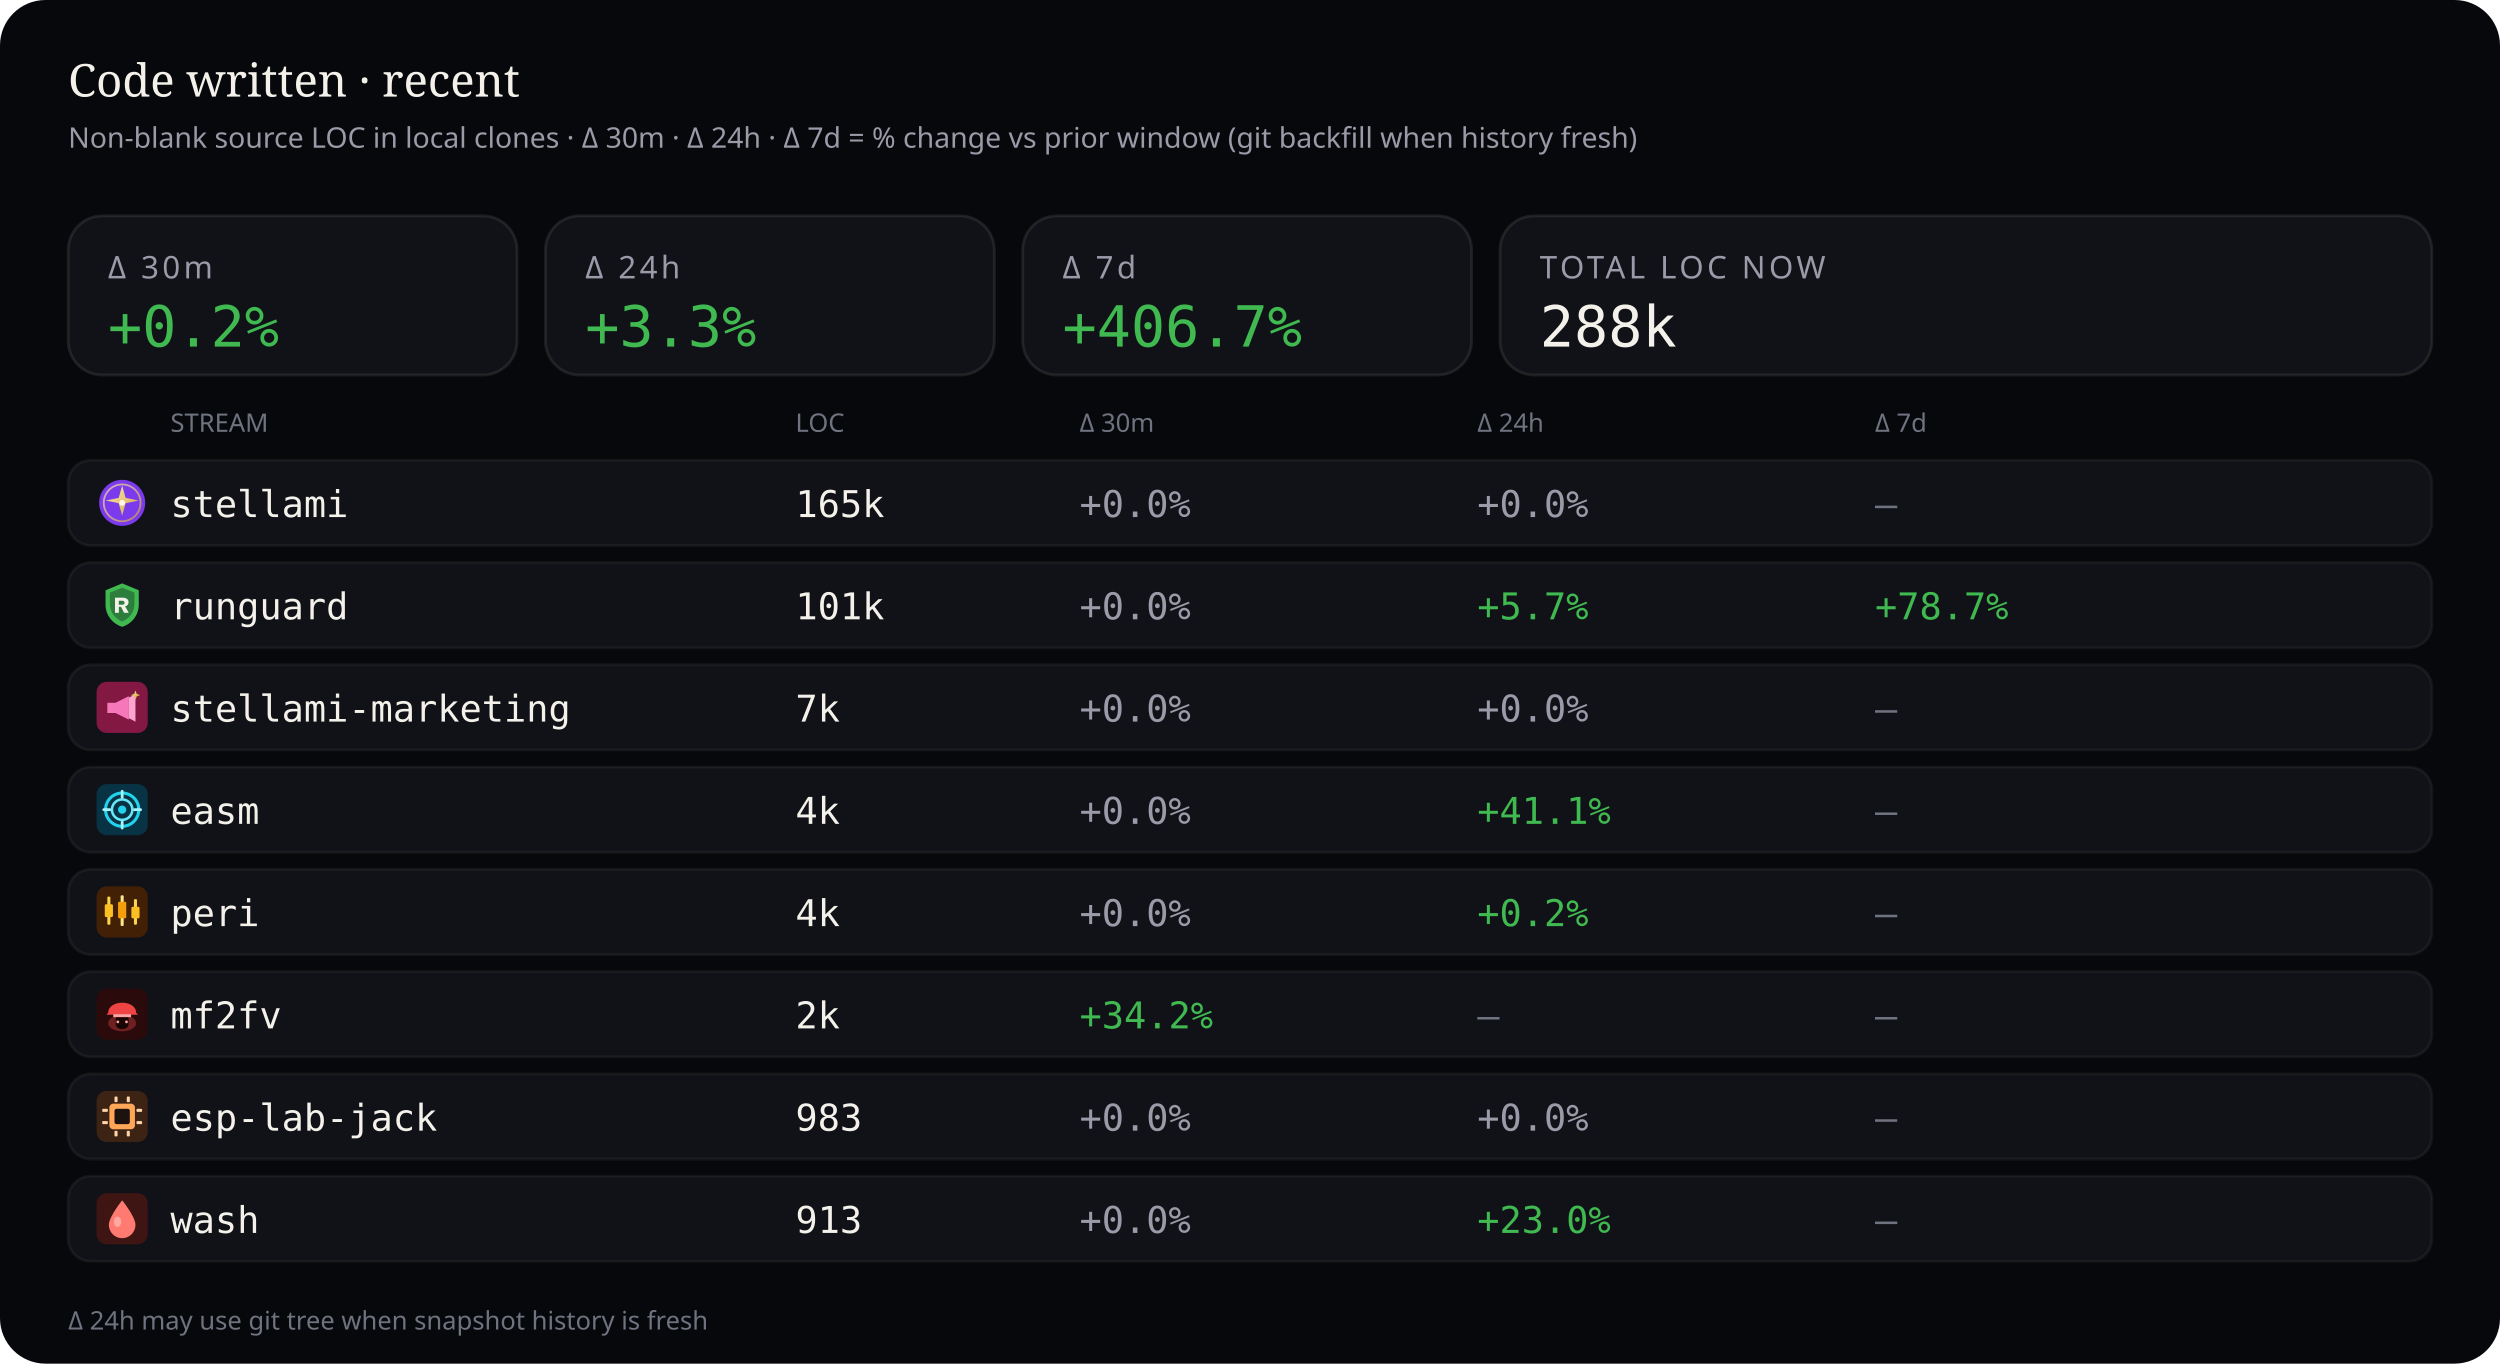
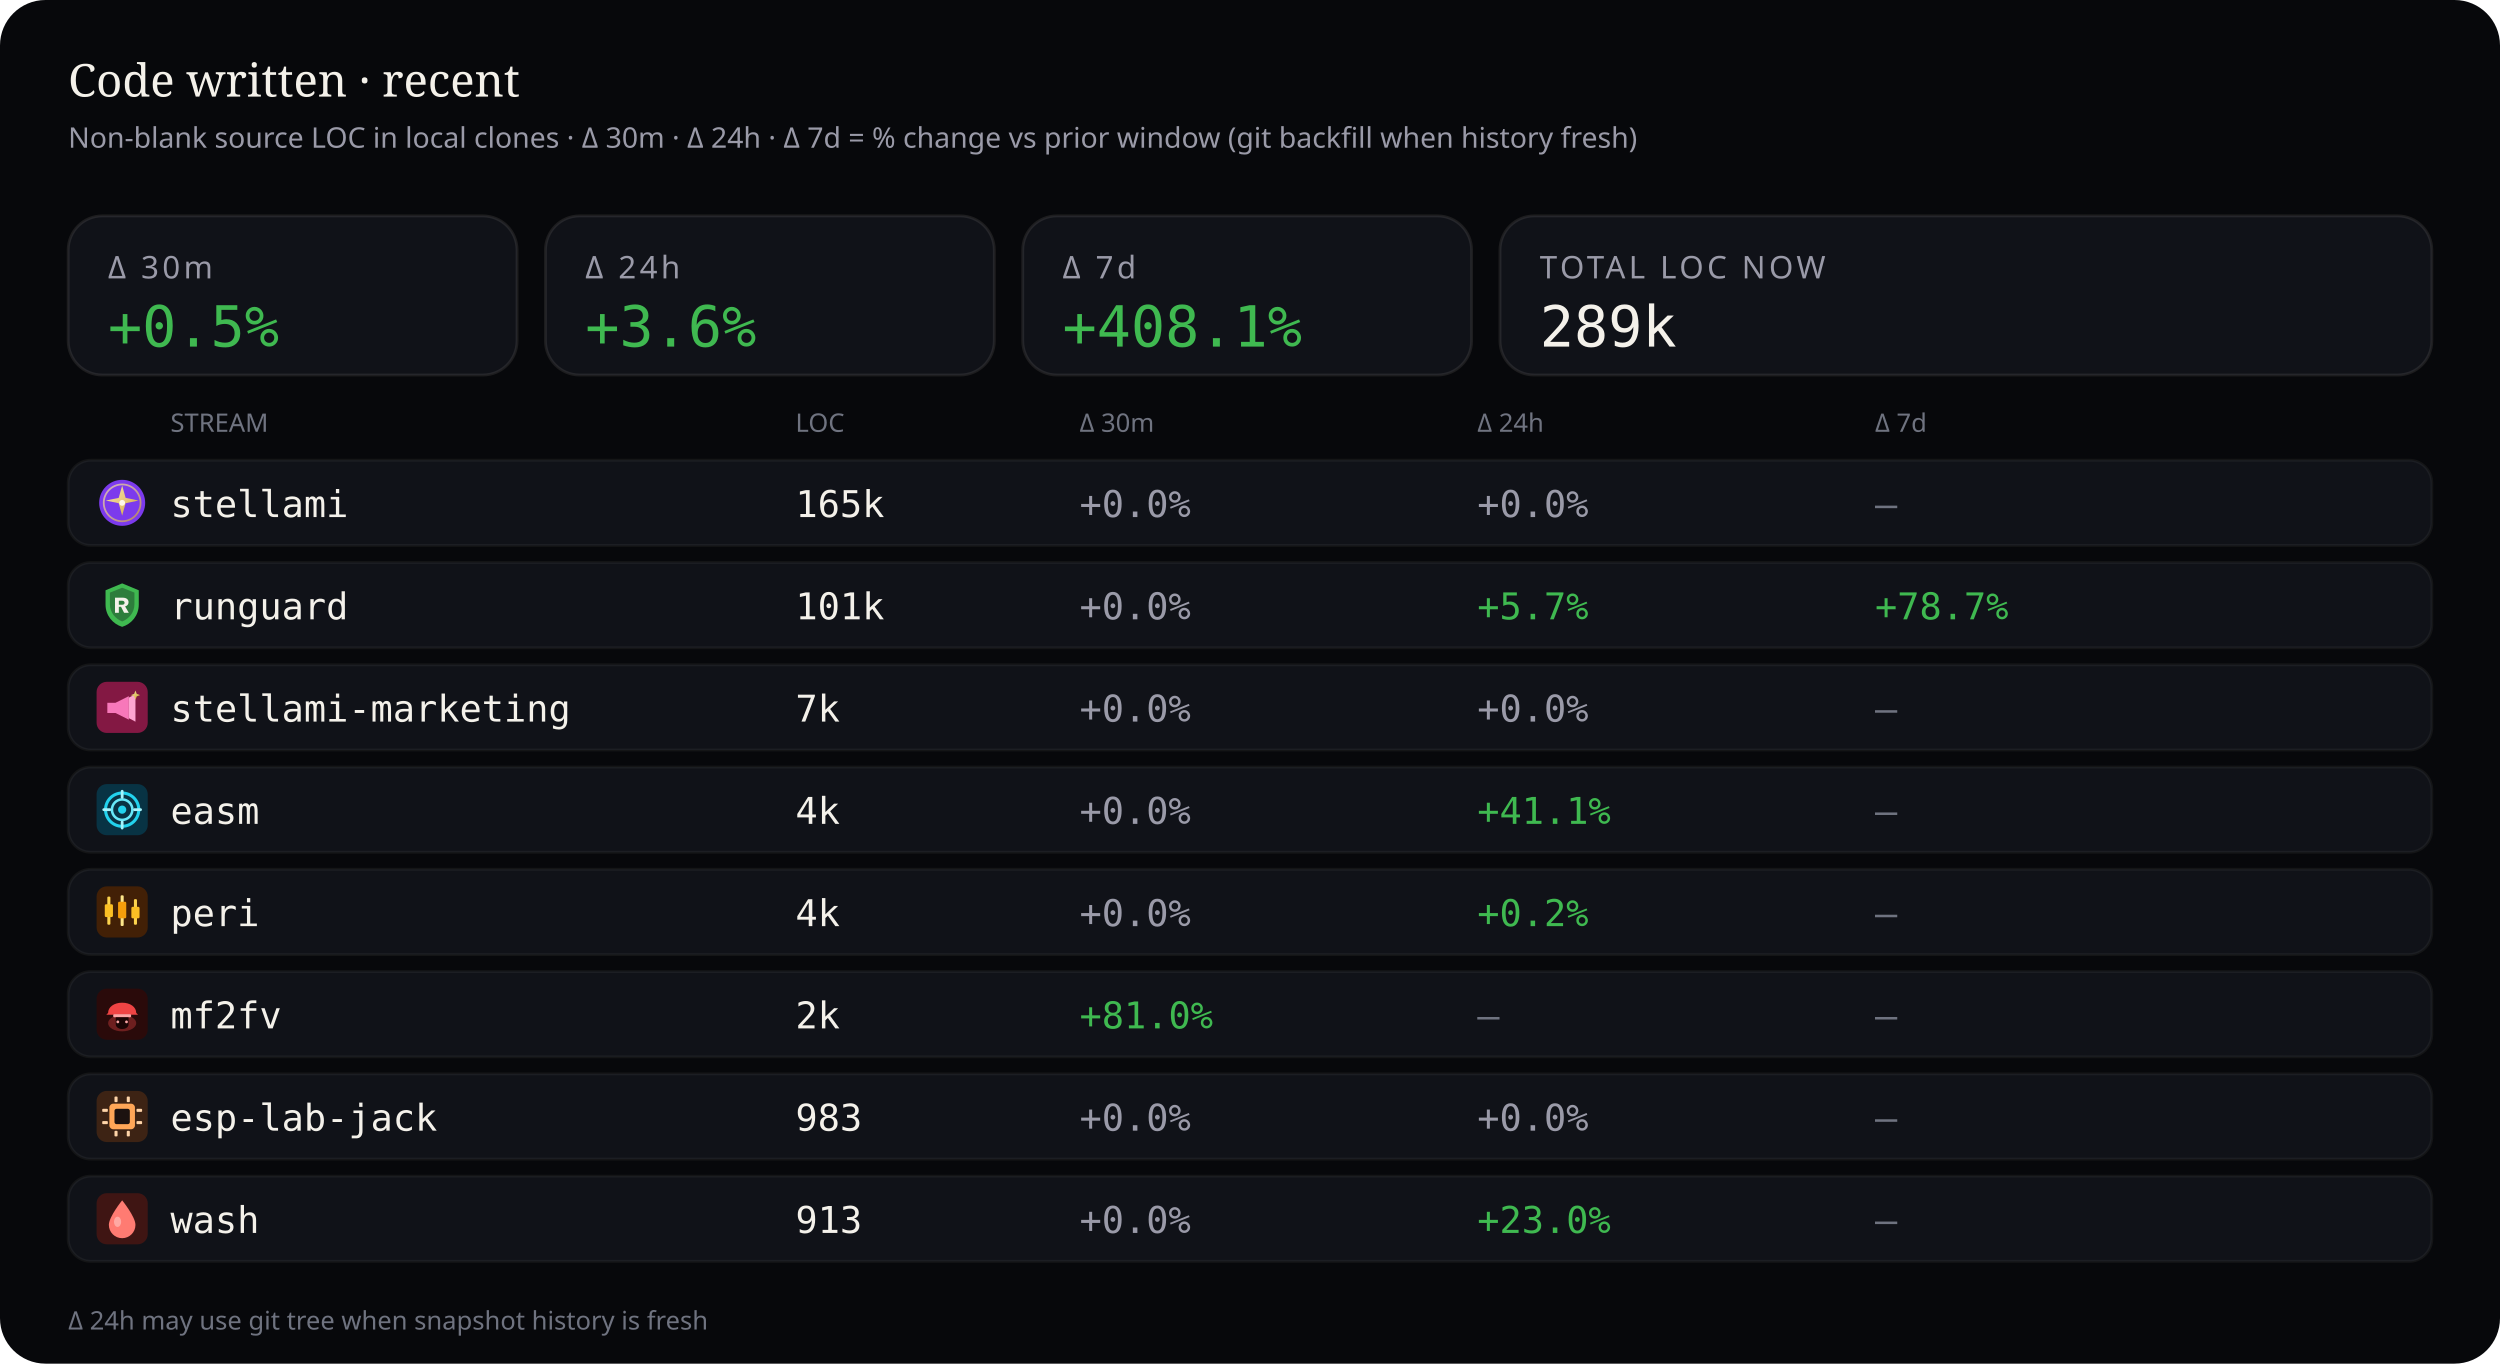
<svg xmlns="http://www.w3.org/2000/svg" viewBox="0 0 880 480" width="880" height="480" role="img" aria-label="Source code LOC deltas — 30 minutes, 24 hours, and 7 days">
  <rect width="880" height="480" rx="16" fill="#07080b" />
  <text x="24" y="34" fill="#f4f1ea" font-size="16" font-family="ui-serif, Georgia, serif">Code written · recent</text>
  <text x="24" y="52" fill="#9a9aa8" font-size="10" font-family="ui-sans-serif, system-ui, sans-serif">Non-blank source LOC in local clones · Δ 30m · Δ 24h · Δ 7d = % change vs prior window (git backfill when history fresh)</text>
  <rect x="24" y="76" width="158" height="56" rx="12" fill="#101218" stroke="rgba(232,228,214,0.10)" />
  <text x="38" y="98" fill="#9a9aa8" font-size="11" font-family="ui-sans-serif, system-ui, sans-serif" letter-spacing="1.2">Δ 30m</text>
-   <text x="38" y="122" fill="#3fb950" font-size="20" font-family="ui-monospace, SFMono-Regular, monospace">+0.2%</text>
+   <text x="38" y="122" fill="#3fb950" font-size="20" font-family="ui-monospace, SFMono-Regular, monospace">+0.5%</text>
  <rect x="192" y="76" width="158" height="56" rx="12" fill="#101218" stroke="rgba(232,228,214,0.10)" />
  <text x="206" y="98" fill="#9a9aa8" font-size="11" font-family="ui-sans-serif, system-ui, sans-serif" letter-spacing="1.2">Δ 24h</text>
-   <text x="206" y="122" fill="#3fb950" font-size="20" font-family="ui-monospace, SFMono-Regular, monospace">+3.3%</text>
+   <text x="206" y="122" fill="#3fb950" font-size="20" font-family="ui-monospace, SFMono-Regular, monospace">+3.6%</text>
  <rect x="360" y="76" width="158" height="56" rx="12" fill="#101218" stroke="rgba(232,228,214,0.10)" />
  <text x="374" y="98" fill="#9a9aa8" font-size="11" font-family="ui-sans-serif, system-ui, sans-serif" letter-spacing="1.2">Δ 7d</text>
-   <text x="374" y="122" fill="#3fb950" font-size="20" font-family="ui-monospace, SFMono-Regular, monospace">+406.7%</text>
+   <text x="374" y="122" fill="#3fb950" font-size="20" font-family="ui-monospace, SFMono-Regular, monospace">+408.1%</text>
  <rect x="528" y="76" width="328" height="56" rx="12" fill="#101218" stroke="rgba(232,228,214,0.10)" />
  <text x="542" y="98" fill="#9a9aa8" font-size="11" font-family="ui-sans-serif, system-ui, sans-serif" letter-spacing="1.2">TOTAL LOC NOW</text>
-   <text x="542" y="122" fill="#f4f1ea" font-size="20" font-family="ui-monospace, SFMono-Regular, monospace">288k</text>
+   <text x="542" y="122" fill="#f4f1ea" font-size="20" font-family="ui-monospace, SFMono-Regular, monospace">289k</text>
  <text x="60" y="152" fill="#6f7380" font-size="9" font-family="ui-sans-serif, system-ui, sans-serif">STREAM</text>
  <text x="280" y="152" fill="#6f7380" font-size="9" font-family="ui-sans-serif, system-ui, sans-serif">LOC</text>
  <text x="380" y="152" fill="#6f7380" font-size="9" font-family="ui-sans-serif, system-ui, sans-serif">Δ 30m</text>
  <text x="520" y="152" fill="#6f7380" font-size="9" font-family="ui-sans-serif, system-ui, sans-serif">Δ 24h</text>
  <text x="660" y="152" fill="#6f7380" font-size="9" font-family="ui-sans-serif, system-ui, sans-serif">Δ 7d</text>
  <rect x="24" y="162" width="832" height="30" rx="8" fill="#101218" stroke="rgba(232,228,214,0.06)" />
  <g id="stream_logo_stellami" class="stream_logo" data-stream="stellami" transform="translate(34.0,168.0) scale(0.9)" opacity="1.0">
    <defs>
      <linearGradient id="stream_logo_stellami-stellami-gold" x1="0%" y1="0%" x2="100%" y2="100%">
        <stop offset="0%" stop-color="#f5e6a8" />
        <stop offset="55%" stop-color="#e8c57a" />
        <stop offset="100%" stop-color="#c9a227" />
      </linearGradient>
    </defs>
    <circle cx="10" cy="10" r="9" fill="#7c3aed" />
    <circle cx="10" cy="10" r="7.2" fill="none" stroke="url(#stream_logo_stellami-stellami-gold)" stroke-width="0.7" opacity=".7" />
    <path fill="url(#stream_logo_stellami-stellami-gold)" d="M10 3.2 L11.35 8.05 L16.4 9.1 L11.35 10.15 L10 15 L8.65 10.15 L3.6 9.1 L8.65 8.05 Z" />
    <circle cx="10" cy="10" r="1.15" fill="#fff8e8" />
  </g>
  <use class="stream_logo" data-stream="stellami" href="#stream_logo_stellami" x="34.0" y="168.0" width="18" height="18" opacity="0" />
  <text x="60" y="182" fill="#f4f1ea" font-size="13" font-family="ui-monospace, SFMono-Regular, monospace">stellami</text>
  <text x="280" y="182" fill="#f4f1ea" font-size="13" font-family="ui-monospace, SFMono-Regular, monospace">165k</text>
  <text x="380" y="182" fill="#9a9aa8" font-size="13" font-family="ui-monospace, SFMono-Regular, monospace">+0.0%</text>
  <text x="520" y="182" fill="#9a9aa8" font-size="13" font-family="ui-monospace, SFMono-Regular, monospace">+0.0%</text>
  <text x="660" y="182" fill="#6f7380" font-size="13" font-family="ui-monospace, SFMono-Regular, monospace">—</text>
  <rect x="24" y="198" width="832" height="30" rx="8" fill="#101218" stroke="rgba(232,228,214,0.06)" />
  <g id="stream_logo_runguard" class="stream_logo" data-stream="runguard" transform="translate(34.0,204.0) scale(0.9)" opacity="1.0">
    <path fill="#3fb950" d="M10 1.5 L16.5 4.2 V9.8 C16.5 14.1 13.6 17.4 10 18.5 C6.4 17.4 3.5 14.1 3.5 9.8 V4.2 Z" />
    <path fill="#0d1117" fill-opacity=".35" d="M10 3.2 L14.8 5.1 V9.7 C14.8 12.9 12.6 15.4 10 16.4 C7.4 15.4 5.2 12.9 5.2 9.7 V5.1 Z" />
    <path fill="#f4f1ea" d="M7.2 7.1h3.1c1.35 0 2.2.7 2.2 1.75 0 .85-.5 1.45-1.35 1.65L12.6 13h-1.85l-1.2-2.35H8.7V13H7.2V7.1zm1.5 1.2v1.55h1.35c.55 0 .9-.28.9-.75s-.35-.8-.9-.8H8.7z" />
  </g>
  <use class="stream_logo" data-stream="runguard" href="#stream_logo_runguard" x="34.0" y="204.0" width="18" height="18" opacity="0" />
  <text x="60" y="218" fill="#f4f1ea" font-size="13" font-family="ui-monospace, SFMono-Regular, monospace">runguard</text>
  <text x="280" y="218" fill="#f4f1ea" font-size="13" font-family="ui-monospace, SFMono-Regular, monospace">101k</text>
  <text x="380" y="218" fill="#9a9aa8" font-size="13" font-family="ui-monospace, SFMono-Regular, monospace">+0.0%</text>
  <text x="520" y="218" fill="#3fb950" font-size="13" font-family="ui-monospace, SFMono-Regular, monospace">+5.7%</text>
  <text x="660" y="218" fill="#3fb950" font-size="13" font-family="ui-monospace, SFMono-Regular, monospace">+78.7%</text>
  <rect x="24" y="234" width="832" height="30" rx="8" fill="#101218" stroke="rgba(232,228,214,0.06)" />
  <g id="stream_logo_stellami-marketing" class="stream_logo" data-stream="stellami-marketing" transform="translate(34.0,240.0) scale(0.9)" opacity="1.0">
    <defs>
      <linearGradient id="stream_logo_stellami-marketing-smkt-gold" x1="0%" y1="0%" x2="100%" y2="100%">
        <stop offset="0%" stop-color="#f5e6a8" />
        <stop offset="100%" stop-color="#c9a227" />
      </linearGradient>
    </defs>
    <rect width="20" height="20" rx="4" fill="#831843" />
    <path fill="#f778ba" d="M4.2 8.2h3.2l5.2-2.6v9.2l-5.2-2.6H4.2z" />
    <path fill="#fda4d0" d="M12.6 6.2l2.6-1.4v10.8l-2.6-1.4z" />
    <path fill="url(#stream_logo_stellami-marketing-smkt-gold)" d="M15.2 3.4 L15.7 4.7 L17 5.2 L15.7 5.7 L15.2 7 L14.7 5.7 L13.4 5.2 L14.7 4.7 Z" />
  </g>
  <use class="stream_logo" data-stream="stellami-marketing" href="#stream_logo_stellami-marketing" x="34.0" y="240.0" width="18" height="18" opacity="0" />
  <text x="60" y="254" fill="#f4f1ea" font-size="13" font-family="ui-monospace, SFMono-Regular, monospace">stellami-marketing</text>
  <text x="280" y="254" fill="#f4f1ea" font-size="13" font-family="ui-monospace, SFMono-Regular, monospace">7k</text>
  <text x="380" y="254" fill="#9a9aa8" font-size="13" font-family="ui-monospace, SFMono-Regular, monospace">+0.0%</text>
  <text x="520" y="254" fill="#9a9aa8" font-size="13" font-family="ui-monospace, SFMono-Regular, monospace">+0.0%</text>
  <text x="660" y="254" fill="#6f7380" font-size="13" font-family="ui-monospace, SFMono-Regular, monospace">—</text>
  <rect x="24" y="270" width="832" height="30" rx="8" fill="#101218" stroke="rgba(232,228,214,0.06)" />
  <g id="stream_logo_easm" class="stream_logo" data-stream="easm" transform="translate(34.0,276.0) scale(0.9)" opacity="1.0">
    <rect width="20" height="20" rx="4" fill="#083344" />
    <circle cx="10" cy="10" r="6.5" fill="none" stroke="#22d3ee" stroke-width="1.2" />
    <circle cx="10" cy="10" r="4" fill="none" stroke="#67e8f9" stroke-width="1" />
    <circle cx="10" cy="10" r="1.6" fill="#22d3ee" />
    <path d="M10 2.8 V5.2 M10 14.8 V17.2 M2.8 10 H5.2 M14.8 10 H17.2" stroke="#a5f3fc" stroke-width="1.1" stroke-linecap="round" />
  </g>
  <use class="stream_logo" data-stream="easm" href="#stream_logo_easm" x="34.0" y="276.0" width="18" height="18" opacity="0" />
  <text x="60" y="290" fill="#f4f1ea" font-size="13" font-family="ui-monospace, SFMono-Regular, monospace">easm</text>
  <text x="280" y="290" fill="#f4f1ea" font-size="13" font-family="ui-monospace, SFMono-Regular, monospace">4k</text>
  <text x="380" y="290" fill="#9a9aa8" font-size="13" font-family="ui-monospace, SFMono-Regular, monospace">+0.0%</text>
  <text x="520" y="290" fill="#3fb950" font-size="13" font-family="ui-monospace, SFMono-Regular, monospace">+41.1%</text>
  <text x="660" y="290" fill="#6f7380" font-size="13" font-family="ui-monospace, SFMono-Regular, monospace">—</text>
  <rect x="24" y="306" width="832" height="30" rx="8" fill="#101218" stroke="rgba(232,228,214,0.06)" />
  <g id="stream_logo_peri" class="stream_logo" data-stream="peri" transform="translate(34.0,312.0) scale(0.9)" opacity="1.0">
    <rect width="20" height="20" rx="4" fill="#422006" />
    <rect x="4.2" y="4" width="1.2" height="11" rx="0.4" fill="#fcd34d" />
    <rect x="3.2" y="7" width="3.2" height="5" rx="0.5" fill="#fbbf24" />
    <rect x="9.4" y="3.5" width="1.2" height="12" rx="0.4" fill="#fde68a" />
    <rect x="8.4" y="6" width="3.2" height="6.5" rx="0.5" fill="#f59e0b" />
    <rect x="14.6" y="5" width="1.2" height="10" rx="0.4" fill="#fcd34d" />
    <rect x="13.6" y="8" width="3.2" height="4.5" rx="0.5" fill="#fbbf24" />
  </g>
  <use class="stream_logo" data-stream="peri" href="#stream_logo_peri" x="34.0" y="312.0" width="18" height="18" opacity="0" />
  <text x="60" y="326" fill="#f4f1ea" font-size="13" font-family="ui-monospace, SFMono-Regular, monospace">peri</text>
  <text x="280" y="326" fill="#f4f1ea" font-size="13" font-family="ui-monospace, SFMono-Regular, monospace">4k</text>
  <text x="380" y="326" fill="#9a9aa8" font-size="13" font-family="ui-monospace, SFMono-Regular, monospace">+0.0%</text>
  <text x="520" y="326" fill="#3fb950" font-size="13" font-family="ui-monospace, SFMono-Regular, monospace">+0.2%</text>
  <text x="660" y="326" fill="#6f7380" font-size="13" font-family="ui-monospace, SFMono-Regular, monospace">—</text>
  <rect x="24" y="342" width="832" height="30" rx="8" fill="#101218" stroke="rgba(232,228,214,0.06)" />
  <g id="stream_logo_mf2fv" class="stream_logo" data-stream="mf2fv" transform="translate(34.0,348.0) scale(0.9)" opacity="1.0">
    <rect width="20" height="20" rx="4" fill="#2a0a0a" />
    <ellipse cx="10" cy="13.5" rx="5.5" ry="3.2" fill="#ef4444" opacity=".35" />
    <path fill="#ef4444" d="M4.5 9.5 C4.5 7.2 6.8 5.5 10 5.5 S15.5 7.2 15.5 9.5 L16.2 10.2 H3.8 Z" />
    <rect x="6.5" y="10" width="7" height="1.2" rx="0.4" fill="#fca5a5" />
    <path fill="#1a0505" d="M7.5 11.2 h5 v2.8 c0 1-1.1 1.8-2.5 1.8 s-2.5-.8-2.5-1.8 v-2.8z" />
    <circle cx="8.3" cy="13" r="0.55" fill="#fca5a5" />
    <circle cx="11.7" cy="13" r="0.55" fill="#fca5a5" />
  </g>
  <use class="stream_logo" data-stream="mf2fv" href="#stream_logo_mf2fv" x="34.0" y="348.0" width="18" height="18" opacity="0" />
  <text x="60" y="362" fill="#f4f1ea" font-size="13" font-family="ui-monospace, SFMono-Regular, monospace">mf2fv</text>
  <text x="280" y="362" fill="#f4f1ea" font-size="13" font-family="ui-monospace, SFMono-Regular, monospace">2k</text>
-   <text x="380" y="362" fill="#3fb950" font-size="13" font-family="ui-monospace, SFMono-Regular, monospace">+34.2%</text>
+   <text x="380" y="362" fill="#3fb950" font-size="13" font-family="ui-monospace, SFMono-Regular, monospace">+81.0%</text>
  <text x="520" y="362" fill="#6f7380" font-size="13" font-family="ui-monospace, SFMono-Regular, monospace">—</text>
  <text x="660" y="362" fill="#6f7380" font-size="13" font-family="ui-monospace, SFMono-Regular, monospace">—</text>
  <rect x="24" y="378" width="832" height="30" rx="8" fill="#101218" stroke="rgba(232,228,214,0.06)" />
  <g id="stream_logo_esp-lab-jack" class="stream_logo" data-stream="esp-lab-jack" transform="translate(34.0,384.0) scale(0.9)" opacity="1.0">
    <rect width="20" height="20" rx="4" fill="#3d2314" />
    <rect x="5" y="5" width="10" height="10" rx="1.5" fill="#ffa657" />
    <rect x="7" y="7" width="6" height="6" rx="0.8" fill="#1c1210" />
    <rect x="2.2" y="7" width="2.2" height="1.2" rx="0.3" fill="#ffd4a8" />
    <rect x="2.2" y="11.8" width="2.2" height="1.2" rx="0.3" fill="#ffd4a8" />
    <rect x="15.6" y="7" width="2.2" height="1.2" rx="0.3" fill="#ffd4a8" />
    <rect x="15.6" y="11.8" width="2.2" height="1.2" rx="0.3" fill="#ffd4a8" />
    <rect x="7" y="2.2" width="1.2" height="2.2" rx="0.3" fill="#ffd4a8" />
    <rect x="11.8" y="2.2" width="1.2" height="2.2" rx="0.3" fill="#ffd4a8" />
    <rect x="7" y="15.6" width="1.2" height="2.2" rx="0.3" fill="#ffd4a8" />
    <rect x="11.8" y="15.6" width="1.2" height="2.2" rx="0.3" fill="#ffd4a8" />
  </g>
  <use class="stream_logo" data-stream="esp-lab-jack" href="#stream_logo_esp-lab-jack" x="34.0" y="384.0" width="18" height="18" opacity="0" />
  <text x="60" y="398" fill="#f4f1ea" font-size="13" font-family="ui-monospace, SFMono-Regular, monospace">esp-lab-jack</text>
  <text x="280" y="398" fill="#f4f1ea" font-size="13" font-family="ui-monospace, SFMono-Regular, monospace">983</text>
  <text x="380" y="398" fill="#9a9aa8" font-size="13" font-family="ui-monospace, SFMono-Regular, monospace">+0.0%</text>
  <text x="520" y="398" fill="#9a9aa8" font-size="13" font-family="ui-monospace, SFMono-Regular, monospace">+0.0%</text>
  <text x="660" y="398" fill="#6f7380" font-size="13" font-family="ui-monospace, SFMono-Regular, monospace">—</text>
  <rect x="24" y="414" width="832" height="30" rx="8" fill="#101218" stroke="rgba(232,228,214,0.06)" />
  <g id="stream_logo_wash" class="stream_logo" data-stream="wash" transform="translate(34.0,420.0) scale(0.9)" opacity="1.0">
    <rect width="20" height="20" rx="4" fill="#3f1513" />
    <path fill="#ff7b72" d="M10 2.8 C10 2.8 15.2 9.2 15.2 12.4 A5.2 5.2 0 0 1 4.8 12.4 C4.8 9.2 10 2.8 10 2.8 Z" />
    <ellipse cx="8.2" cy="11.2" rx="1.4" ry="2" fill="#ffd0cc" opacity=".55" />
  </g>
  <use class="stream_logo" data-stream="wash" href="#stream_logo_wash" x="34.0" y="420.0" width="18" height="18" opacity="0" />
  <text x="60" y="434" fill="#f4f1ea" font-size="13" font-family="ui-monospace, SFMono-Regular, monospace">wash</text>
  <text x="280" y="434" fill="#f4f1ea" font-size="13" font-family="ui-monospace, SFMono-Regular, monospace">913</text>
  <text x="380" y="434" fill="#9a9aa8" font-size="13" font-family="ui-monospace, SFMono-Regular, monospace">+0.0%</text>
  <text x="520" y="434" fill="#3fb950" font-size="13" font-family="ui-monospace, SFMono-Regular, monospace">+23.0%</text>
  <text x="660" y="434" fill="#6f7380" font-size="13" font-family="ui-monospace, SFMono-Regular, monospace">—</text>
  <text x="24" y="468" fill="#6f7380" font-size="9" font-family="ui-sans-serif, system-ui, sans-serif">Δ 24h may use git tree when snapshot history is fresh</text>
</svg>
